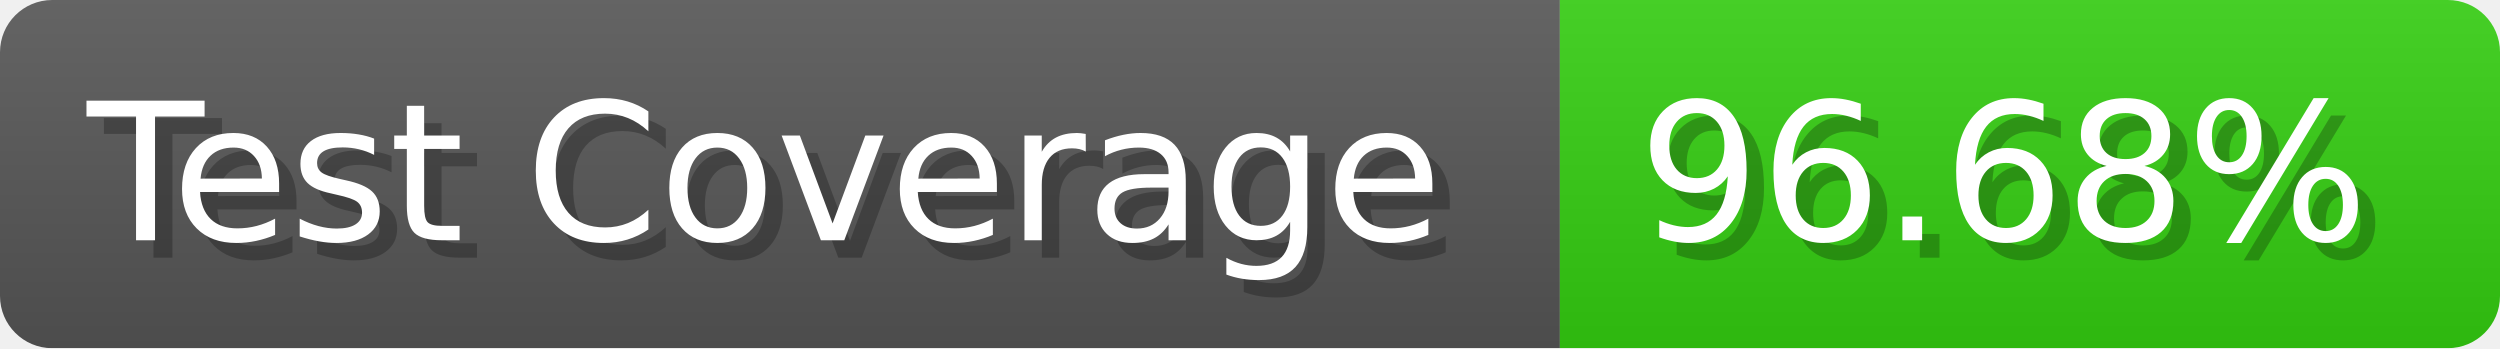
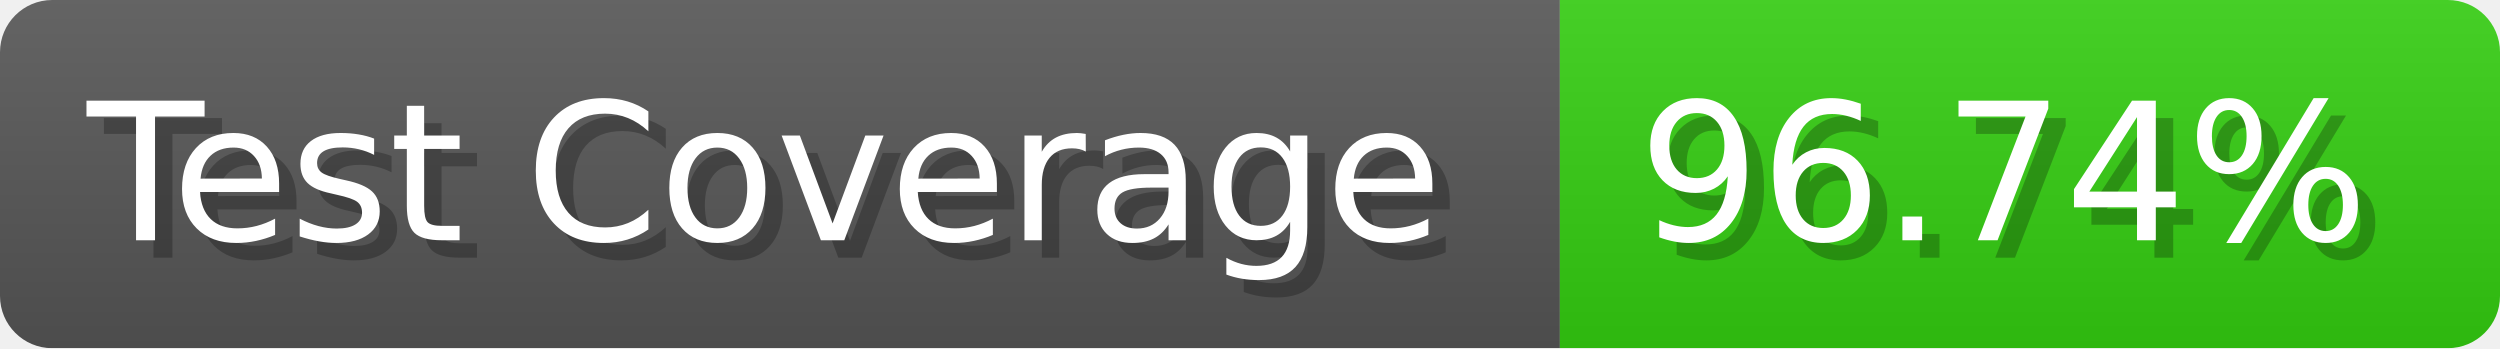
- <svg xmlns="http://www.w3.org/2000/svg" width="143.6" height="20" viewBox="0 0 1436 200" role="img" aria-label="Test Coverage: 96.68%">
+ <svg xmlns="http://www.w3.org/2000/svg" width="143.6" height="20" viewBox="0 0 1436 200" role="img" aria-label="Test Coverage: 96.74%">
  <linearGradient id="a" x2="0" y2="100%">
    <stop offset="0" stop-opacity=".1" stop-color="#EEE" />
    <stop offset="1" stop-opacity=".1" />
  </linearGradient>
  <mask id="m">
    <rect width="1436" height="200" rx="30" fill="#FFF" />
  </mask>
  <g mask="url(#m)">
    <rect width="896" height="200" fill="#555" />
    <rect width="540" height="200" fill="#3C1" x="896" />
    <rect width="1436" height="200" fill="url(#a)" />
  </g>
  <g aria-hidden="true" fill="#fff" text-anchor="start" font-family="Verdana,DejaVu Sans,sans-serif" font-size="110">
    <text x="60" y="148" textLength="796" fill="#000" opacity="0.25">Test Coverage</text>
    <text x="50" y="138" textLength="796">Test Coverage</text>
-     <text x="951" y="148" textLength="440" fill="#000" opacity="0.25">96.68%</text>
-     <text x="941" y="138" textLength="440">96.68%</text>
+     <text x="951" y="148" textLength="440" fill="#000" opacity="0.25">96.74%</text>
+     <text x="941" y="138" textLength="440">96.74%</text>
  </g>
</svg>
